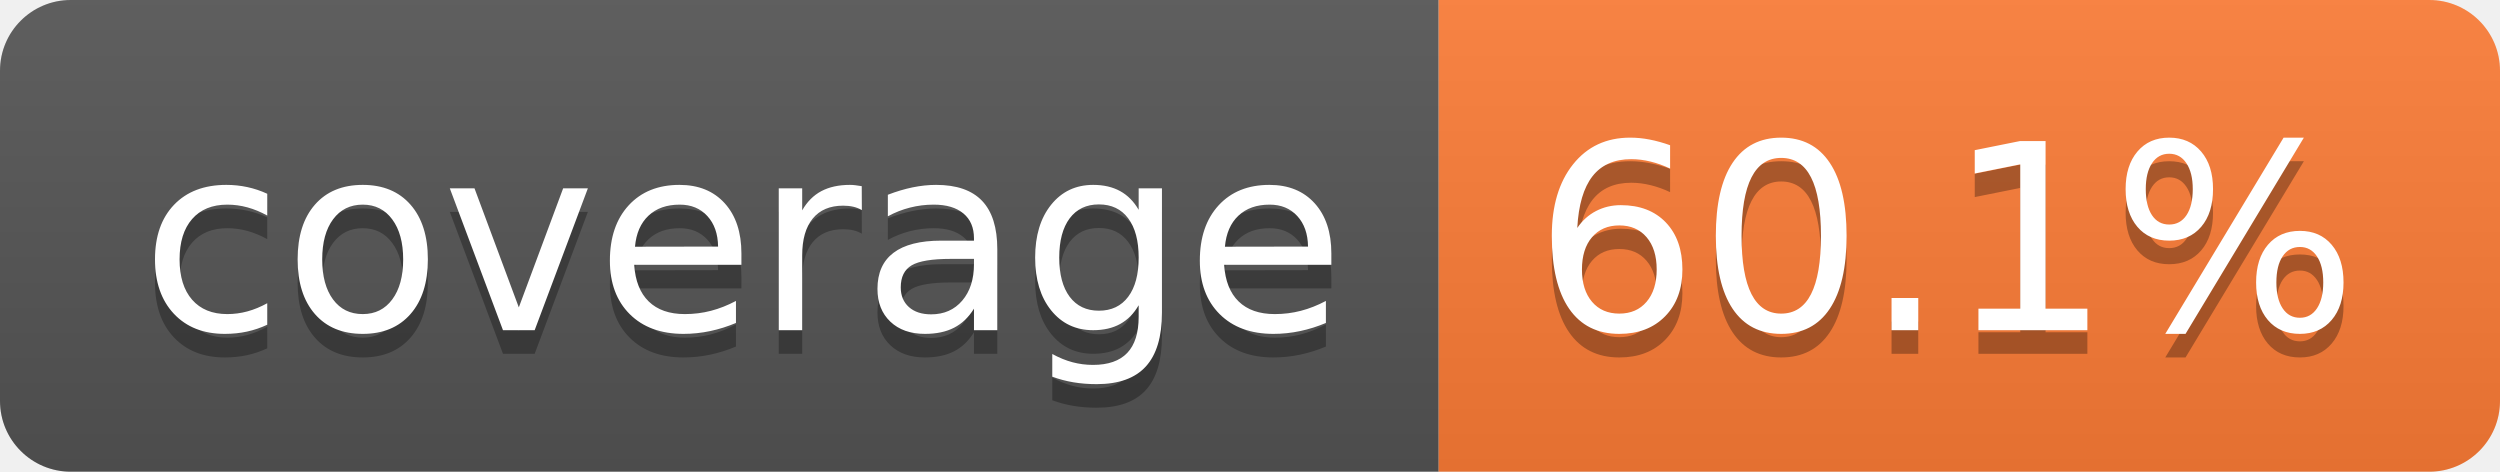
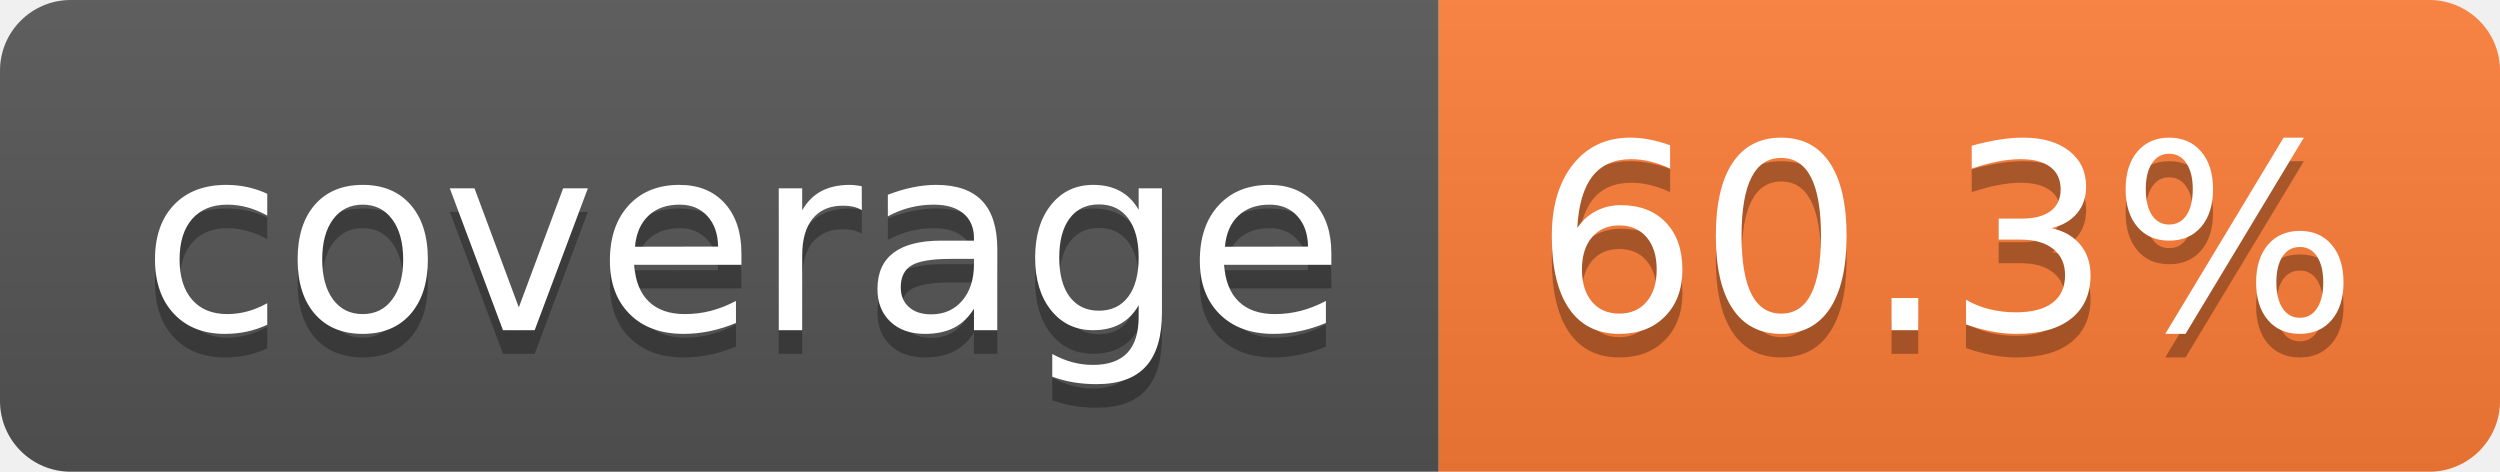
- <svg xmlns="http://www.w3.org/2000/svg" width="106" height="20" role="img" aria-label="coverage: 60.1%">
+ <svg xmlns="http://www.w3.org/2000/svg" width="106" height="20" role="img" aria-label="coverage: 60.3%">
  <linearGradient id="s" x2="0" y2="100%">
    <stop offset="0" stop-color="#bbb" stop-opacity=".1" />
    <stop offset="1" stop-opacity=".1" />
  </linearGradient>
  <clipPath id="r">
    <rect width="106" height="20" rx="3" fill="#fff" />
  </clipPath>
  <g clip-path="url(#r)">
    <rect width="61" height="20" fill="#555" />
    <rect x="61" width="45" height="20" fill="#fe7d37" />
    <rect width="106" height="20" fill="url(#s)" />
  </g>
  <g fill="#fff" text-anchor="middle" font-family="Verdana,Geneva,DejaVu Sans,sans-serif" text-rendering="geometricPrecision" font-size="110">
    <text aria-hidden="true" x="315" y="150" fill="#010101" fill-opacity=".3" transform="scale(.1)" textLength="510">coverage</text>
    <text x="315" y="140" transform="scale(.1)" fill="#fff" textLength="510">coverage</text>
-     <text aria-hidden="true" x="825" y="150" fill="#010101" fill-opacity=".3" transform="scale(.1)" textLength="350">60.1%</text>
-     <text x="825" y="140" transform="scale(.1)" fill="#fff" textLength="350">60.1%</text>
+     <text aria-hidden="true" x="825" y="150" fill="#010101" fill-opacity=".3" transform="scale(.1)" textLength="350">60.3%</text>
+     <text x="825" y="140" transform="scale(.1)" fill="#fff" textLength="350">60.3%</text>
  </g>
</svg>
